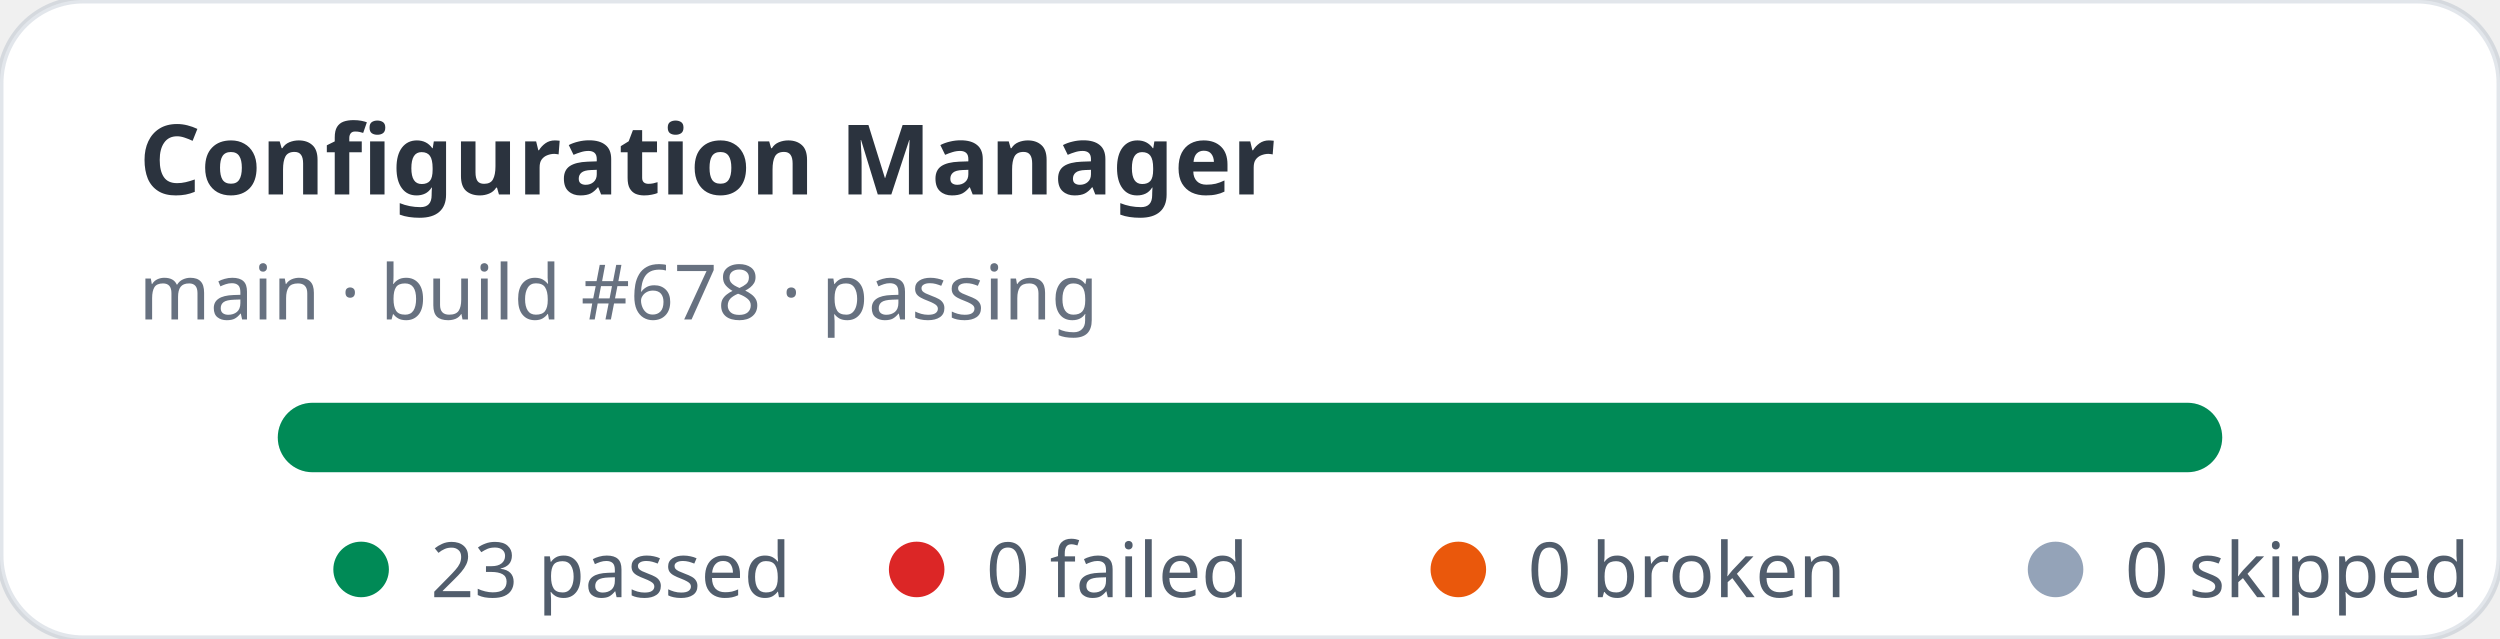
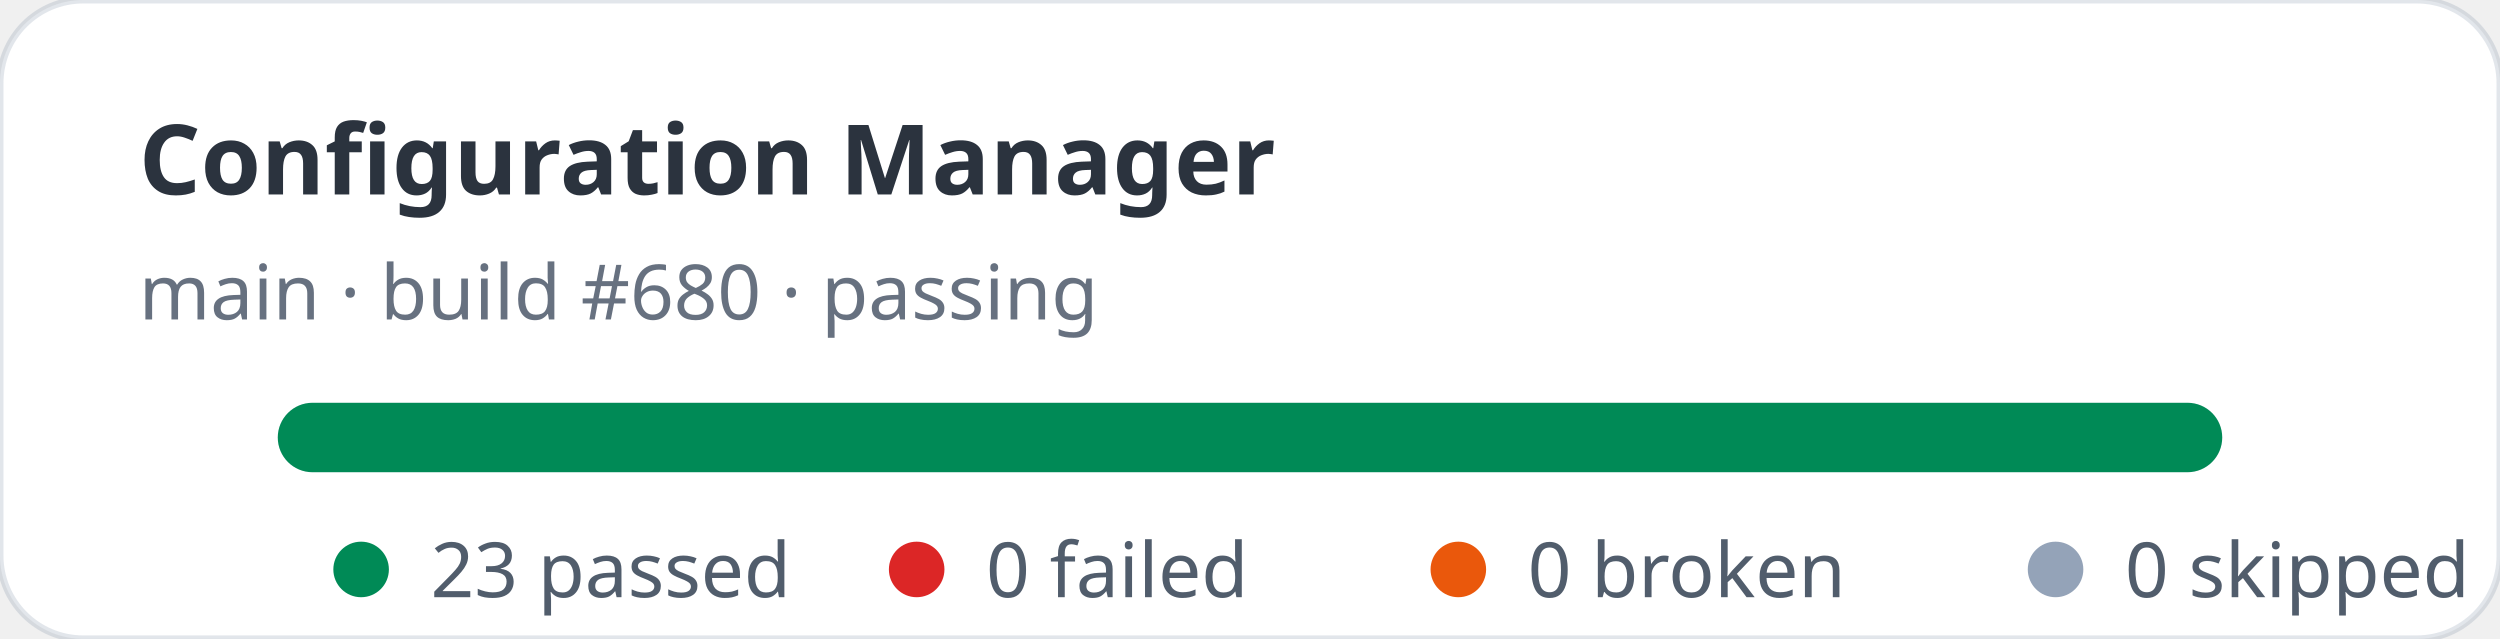
<svg xmlns="http://www.w3.org/2000/svg" width="360" height="92" viewBox="0 0 360 92" role="img" aria-label="Configuration Manager stats: 23 passed, 0 failed">
  <rect width="360" height="92" rx="12" fill="#ffffff" stroke="rgba(11,48,86,0.12)" />
  <text x="20" y="28" fill="rgba(1,10,24,0.83)" font-family="ui-sans-serif,system-ui,sans-serif" font-size="14" font-weight="700">Configuration Manager</text>
-   <text x="20" y="46" fill="rgba(2,19,44,0.6)" font-family="ui-sans-serif,system-ui,sans-serif" font-size="11">main · build #678 · passing</text>
+   <text x="20" y="46" fill="rgba(2,19,44,0.6)" font-family="ui-sans-serif,system-ui,sans-serif" font-size="11">main · build #680 · passing</text>
  <rect x="40" y="58" width="280" height="10" rx="5" fill="#e2e8f0" />
  <rect x="40" y="58" width="280" height="10" rx="5" fill="#008a56" />
  <g font-family="ui-sans-serif,system-ui,sans-serif" font-size="11" fill="rgba(1,18,40,0.68)">
    <circle cx="52" cy="82" r="4" fill="#008a56" />
    <text x="62" y="86">23 passed</text>
    <circle cx="132" cy="82" r="4" fill="#dc2626" />
    <text x="142" y="86">0 failed</text>
    <circle cx="210" cy="82" r="4" fill="#ea580c" />
    <text x="220" y="86">0 broken</text>
    <circle cx="296" cy="82" r="4" fill="#94a3b8" />
    <text x="306" y="86">0 skipped</text>
  </g>
</svg>
